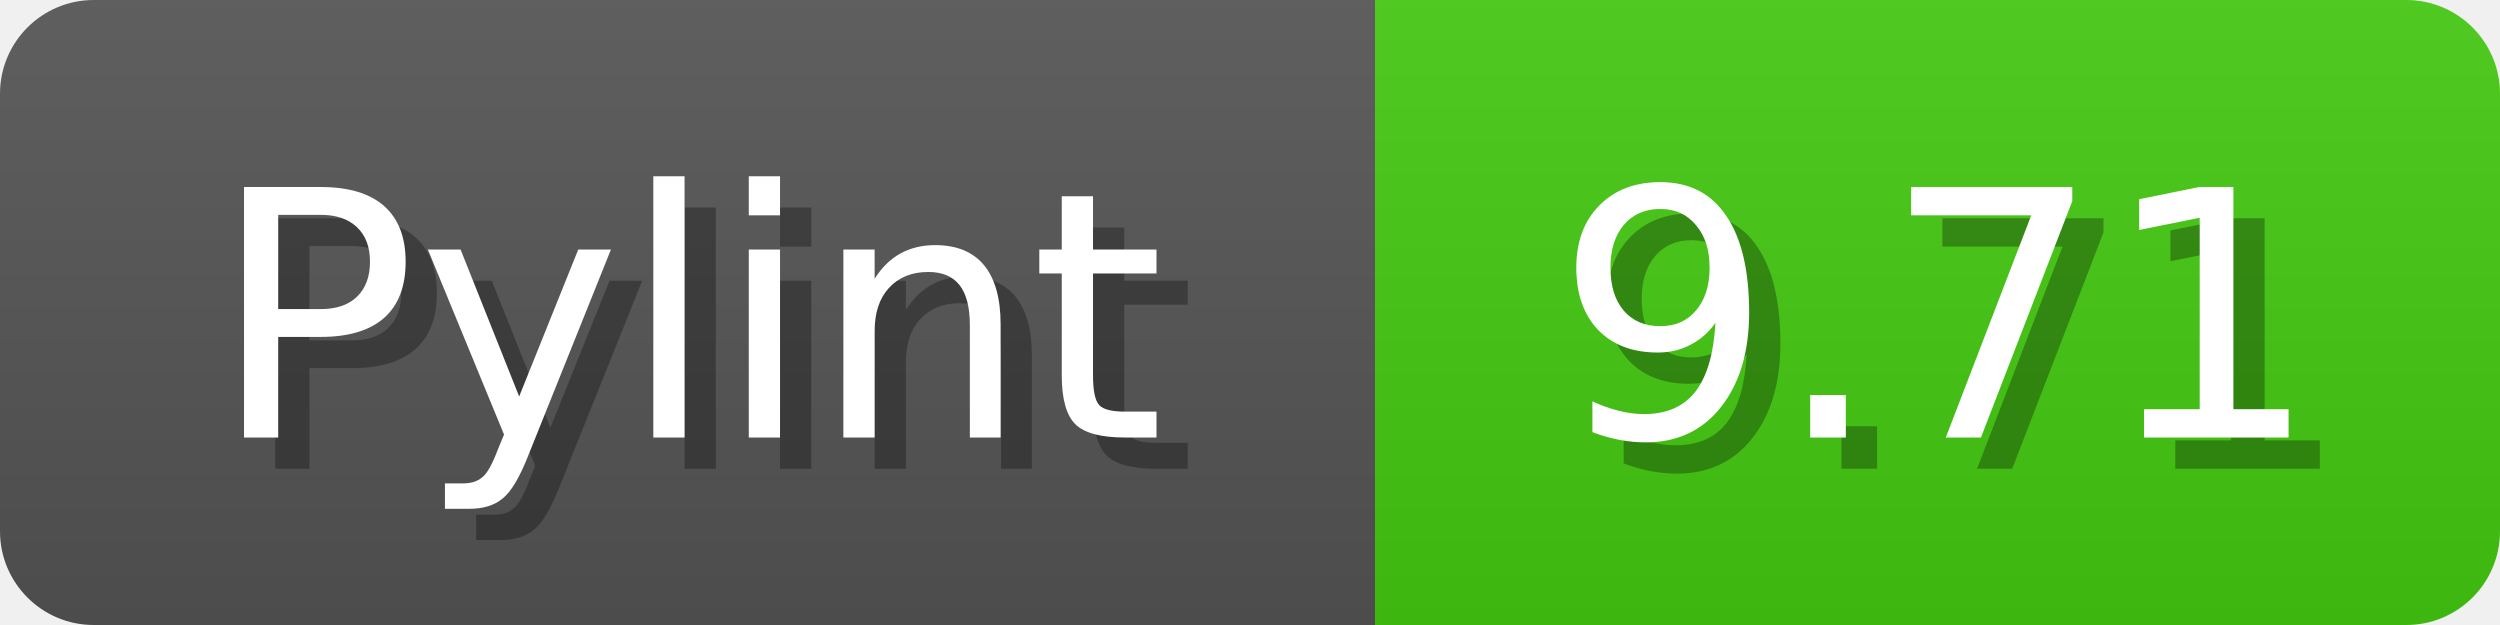
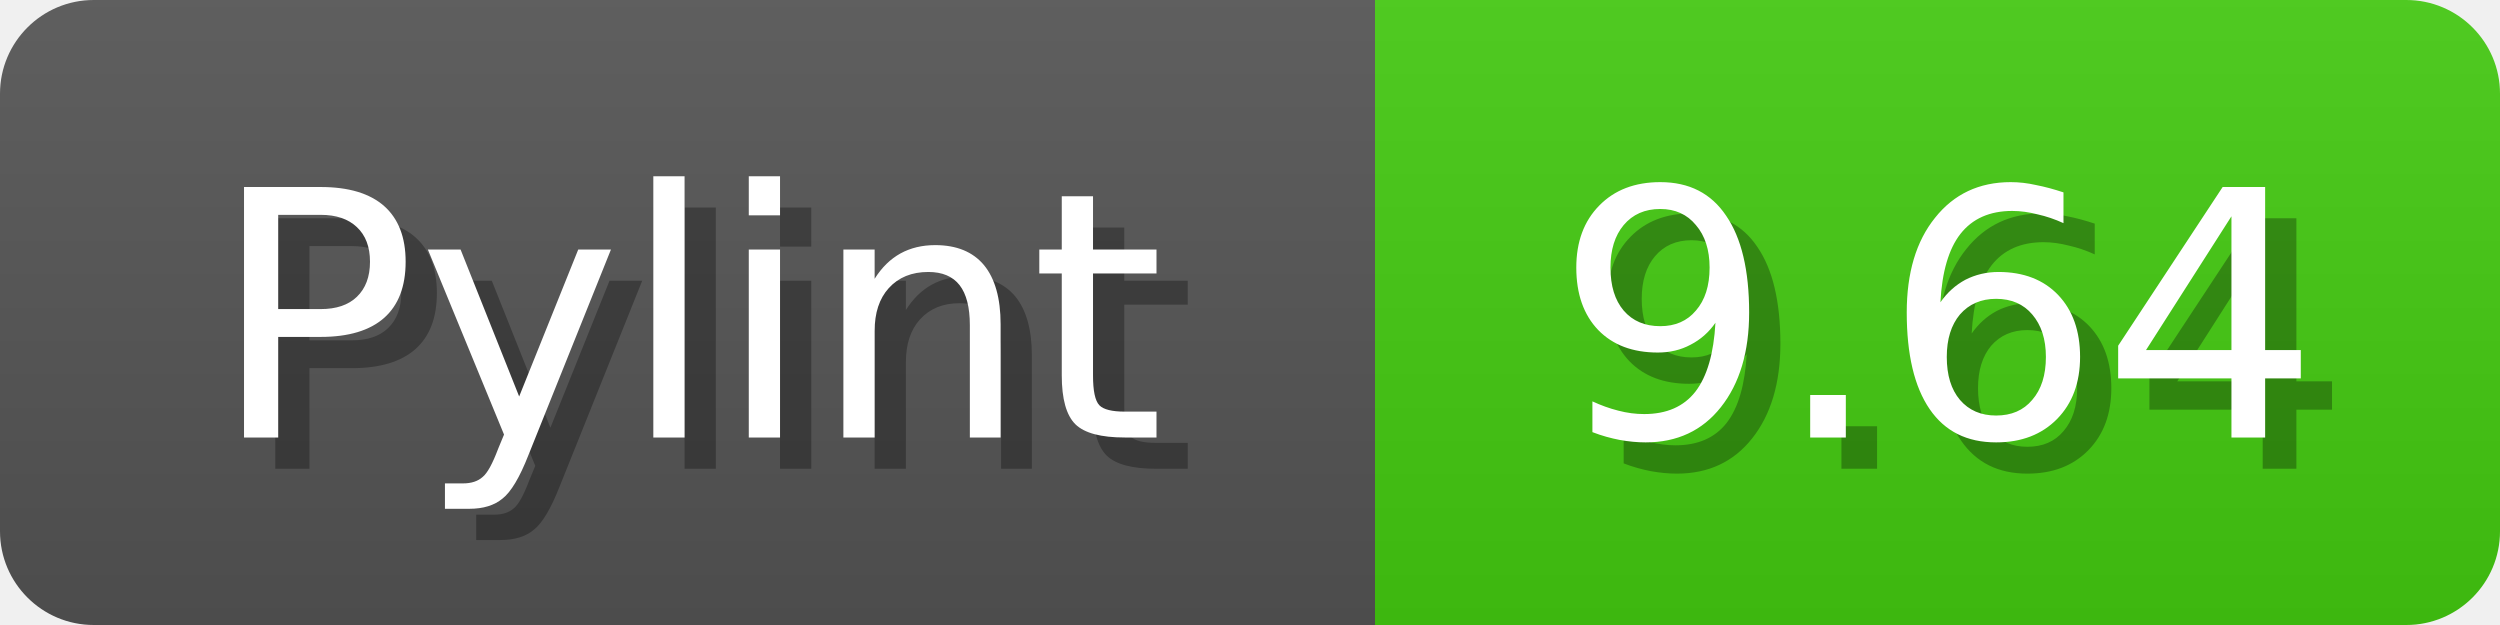
<svg xmlns="http://www.w3.org/2000/svg" width="80" height="20">
  <linearGradient id="b" x2="0" y2="100%">
    <stop offset="0" stop-color="#bbb" stop-opacity=".1" />
    <stop offset="1" stop-opacity=".1" />
  </linearGradient>
  <mask id="anybadge_1">
    <rect width="80" height="20" rx="3" fill="#fff" />
  </mask>
  <g mask="url(#anybadge_1)">
    <path fill="#555" d="M0 0h44v20H0z" />
    <path fill="#4C1" d="M44 0h36v20H44z" />
    <path fill="url(#b)" d="M0 0h80v20H0z" />
  </g>
  <g fill="#fff" text-anchor="middle" font-family="DejaVu Sans,Verdana,Geneva,sans-serif" font-size="11">
    <text x="23.0" y="15" fill="#010101" fill-opacity=".3">Pylint</text>
    <text x="22.0" y="14">Pylint</text>
  </g>
  <g fill="#fff" text-anchor="middle" font-family="DejaVu Sans,Verdana,Geneva,sans-serif" font-size="11">
-     <text x="63.0" y="15" fill="#010101" fill-opacity=".3">9.71</text>
-     <text x="62.0" y="14">9.71</text>
+     <text x="63.0" y="15" fill="#010101" fill-opacity=".3">9.64</text>
+     <text x="62.0" y="14">9.64</text>
  </g>
</svg>
